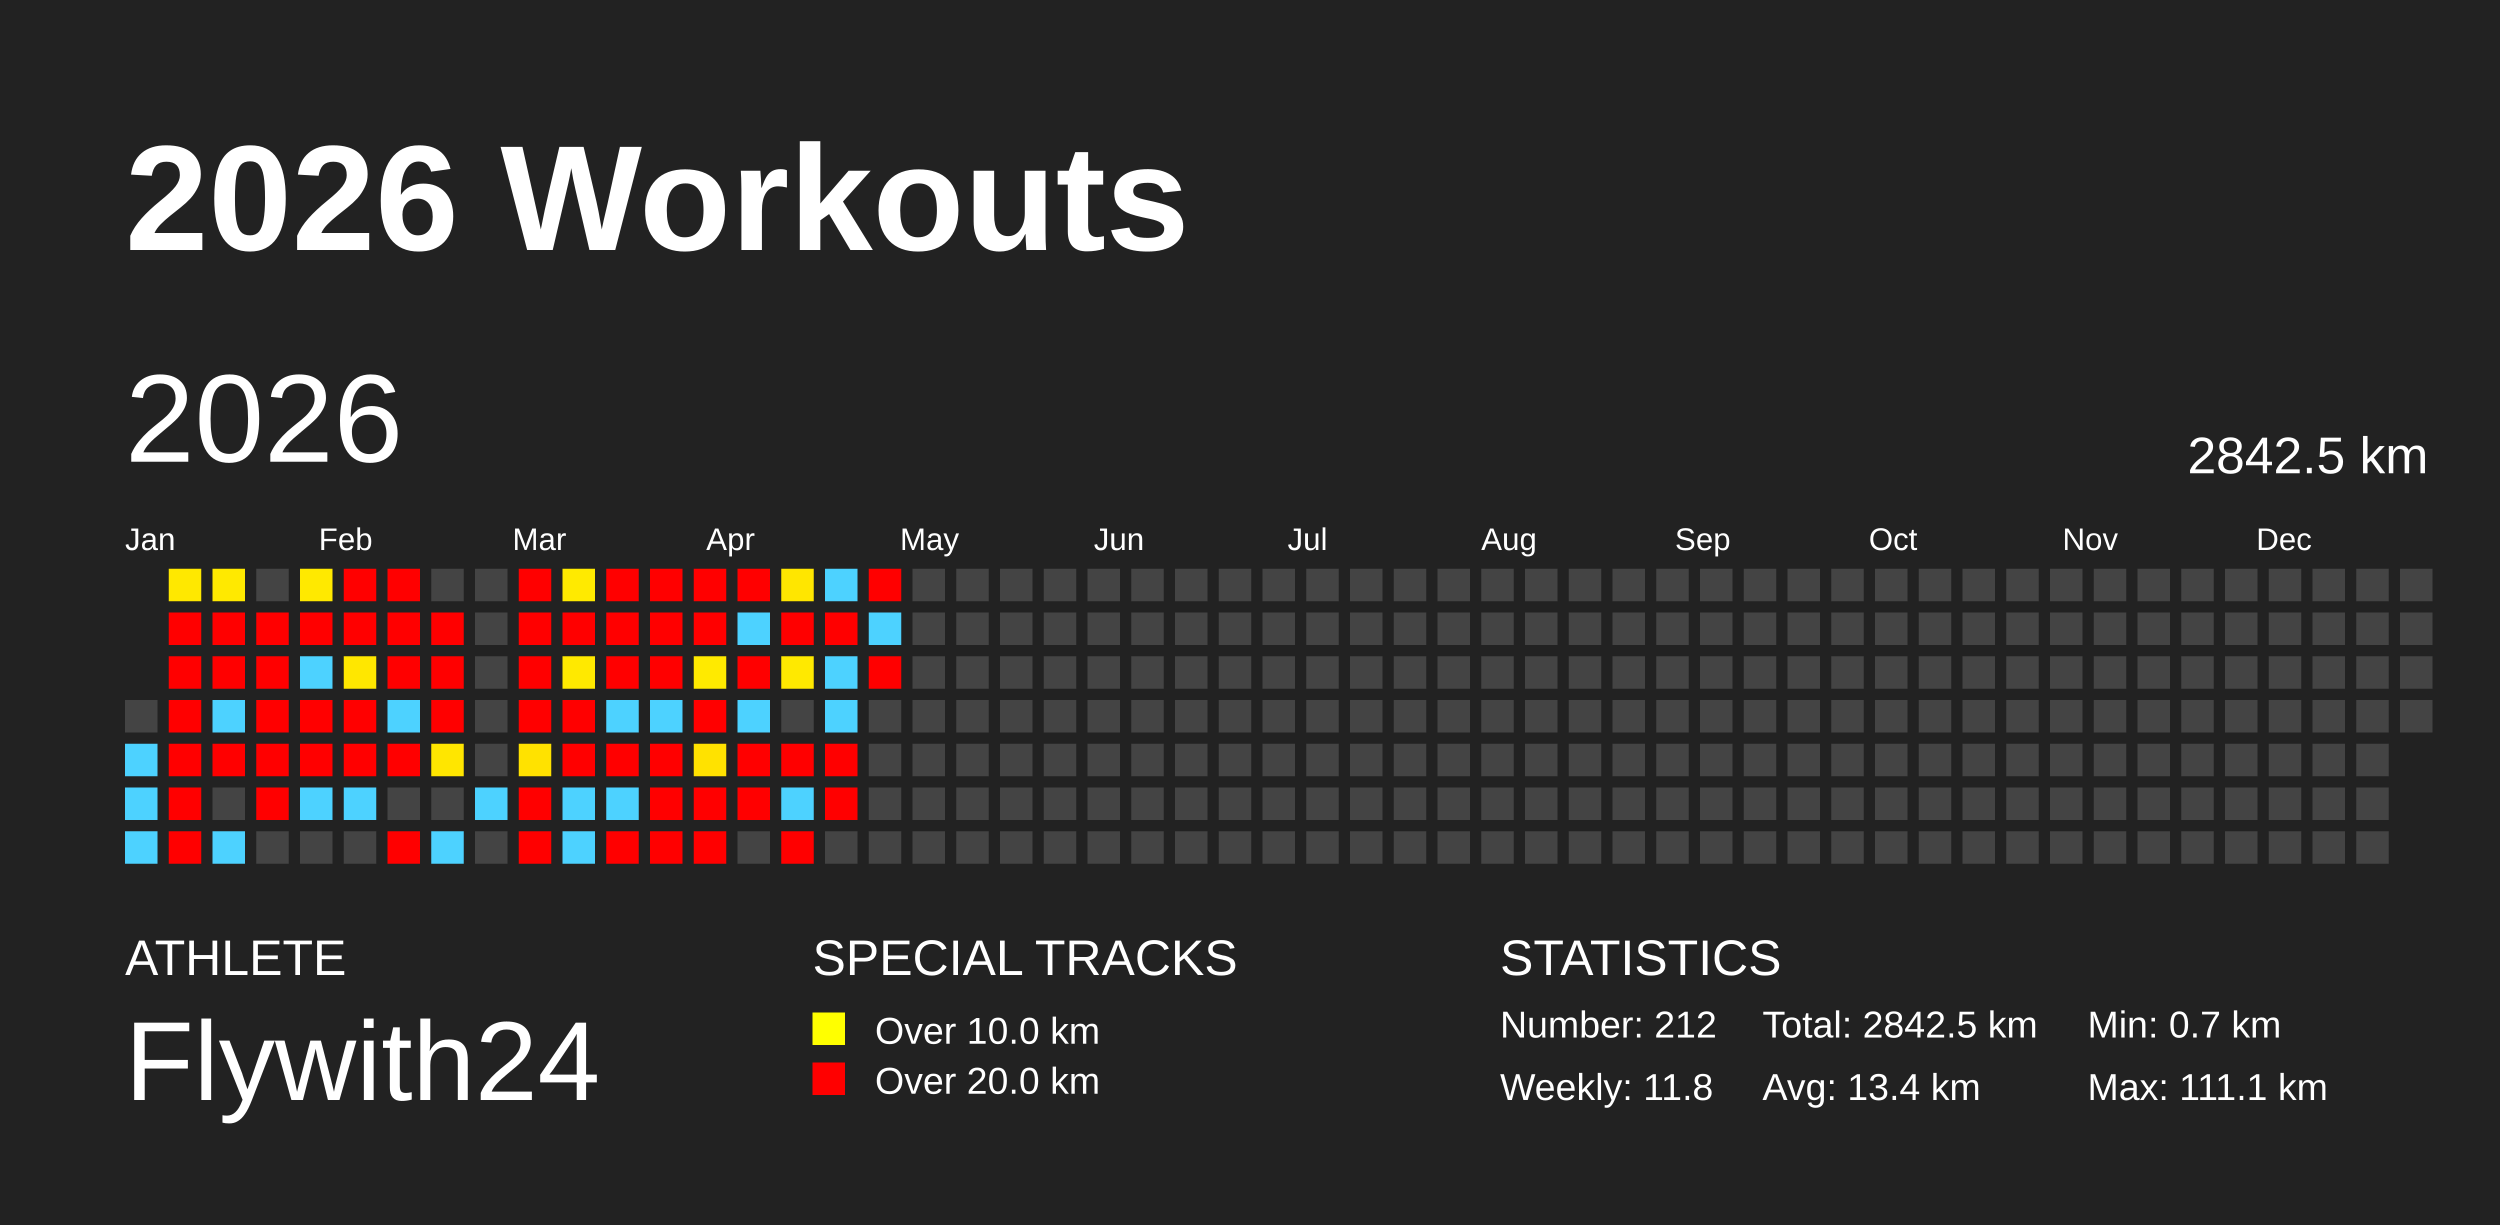
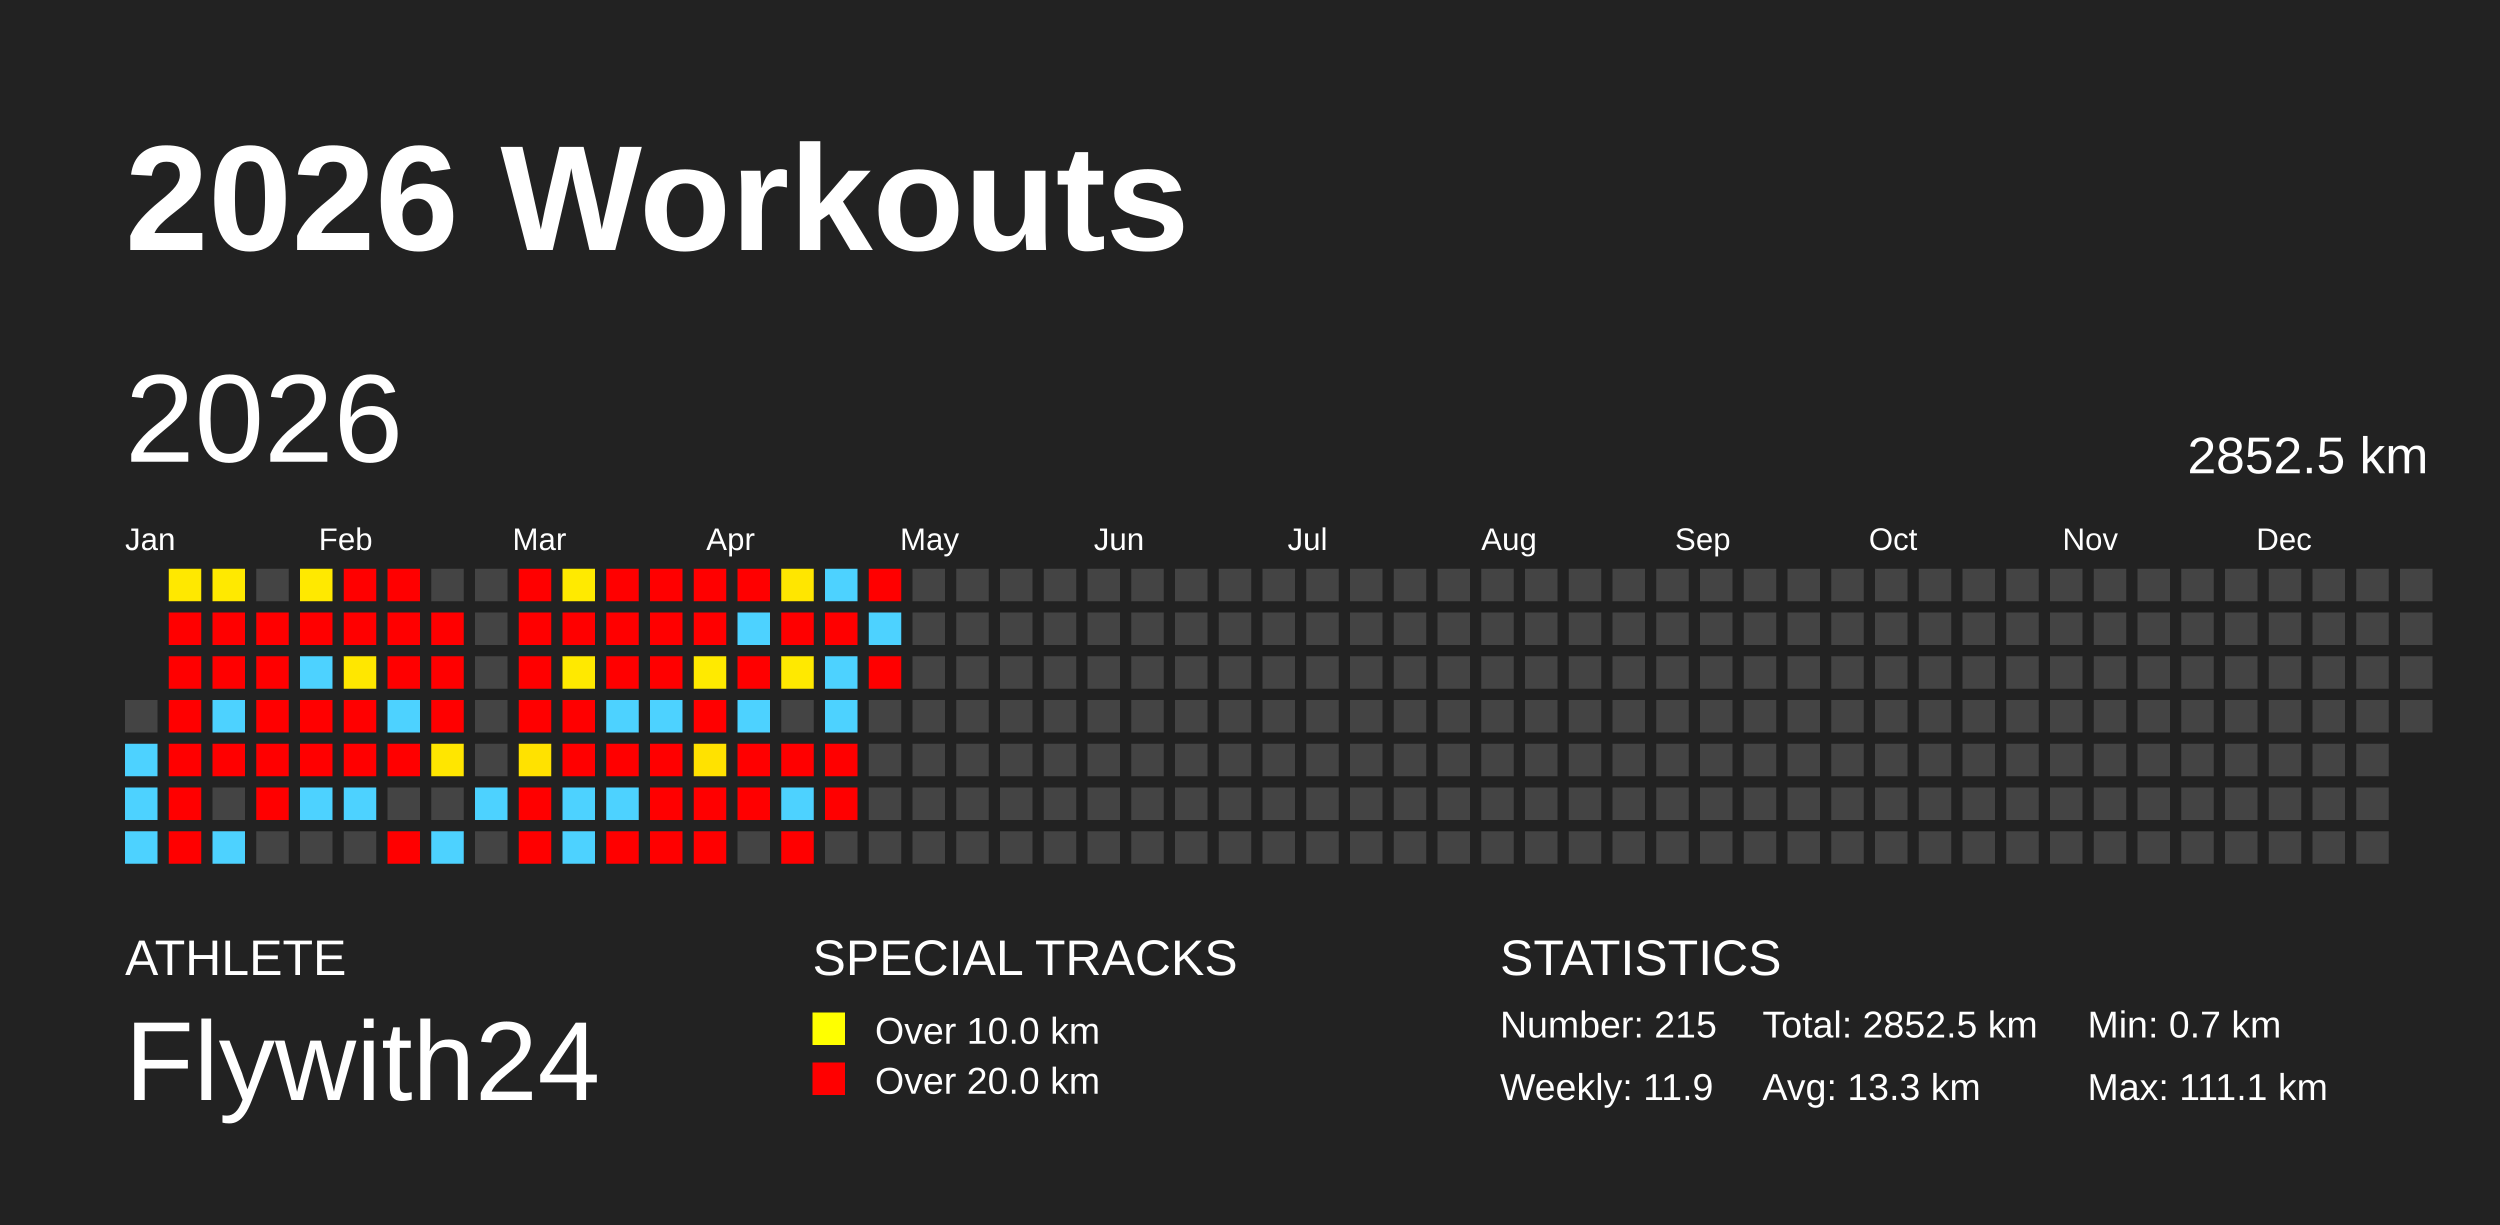
<svg xmlns="http://www.w3.org/2000/svg" baseProfile="full" height="98mm" version="1.1" viewBox="0,0,200,98" width="200mm">
  <defs />
  <rect fill="#222222" height="98" width="200" x="0" y="0" />
  <text fill="#FFFFFF" style="font-size:12px; font-family:Arial; font-weight:bold;" x="10" y="20">2026 Workouts</text>
  <text fill="#FFFFFF" style="font-size:4px; font-family:Arial" x="10" y="78">ATHLETE</text>
  <text fill="#FFFFFF" style="font-size:9px; font-family:Arial" x="10" y="88">Flywith24</text>
  <text fill="#FFFFFF" style="font-size:4px; font-family:Arial" x="65" y="78">SPECIAL TRACKS</text>
  <rect fill="yellow" height="2.6" width="2.6" x="65" y="81" />
  <text fill="#FFFFFF" style="font-size:3px; font-family:Arial" x="70" y="83.5">Over 10.0 km</text>
  <rect fill="red" height="2.6" width="2.6" x="65" y="85" />
  <text fill="#FFFFFF" style="font-size:3px; font-family:Arial" x="70" y="87.5">Over 20.0 km</text>
  <text fill="#FFFFFF" style="font-size:4px; font-family:Arial" x="120" y="78">STATISTICS</text>
-   <text fill="#FFFFFF" style="font-size:3px; font-family:Arial" x="120" y="83">Number: 212</text>
-   <text fill="#FFFFFF" style="font-size:3px; font-family:Arial" x="120" y="88">Weekly: 11.8</text>
-   <text fill="#FFFFFF" style="font-size:3px; font-family:Arial" x="141" y="83">Total: 2842.5 km</text>
-   <text fill="#FFFFFF" style="font-size:3px; font-family:Arial" x="141" y="88">Avg: 13.4 km</text>
+   <text fill="#FFFFFF" style="font-size:3px; font-family:Arial" x="120" y="83">Number: 215</text>
+   <text fill="#FFFFFF" style="font-size:3px; font-family:Arial" x="120" y="88">Weekly: 11.9</text>
+   <text fill="#FFFFFF" style="font-size:3px; font-family:Arial" x="141" y="83">Total: 2852.5 km</text>
+   <text fill="#FFFFFF" style="font-size:3px; font-family:Arial" x="141" y="88">Avg: 13.3 km</text>
  <text fill="#FFFFFF" style="font-size:3px; font-family:Arial" x="167" y="83">Min: 0.7 km</text>
  <text fill="#FFFFFF" style="font-size:3px; font-family:Arial" x="167" y="88">Max: 111.1 km</text>
  <text dominant-baseline="hanging" fill="#FFFFFF" style="font-size:10.0px; font-family:Arial;" x="10" y="30">2026</text>
-   <text dominant-baseline="hanging" fill="#FFFFFF" style="font-size:4.125px; font-family:Arial;" x="175" y="35">2842.5 km</text>
+   <text dominant-baseline="hanging" fill="#FFFFFF" style="font-size:4.125px; font-family:Arial;" x="175" y="35">2852.5 km</text>
  <text fill="#FFFFFF" style="font-size:2.5px; font-family:Arial" x="10.0" y="44">Jan</text>
  <text fill="#FFFFFF" style="font-size:2.5px; font-family:Arial" x="25.5" y="44">Feb</text>
  <text fill="#FFFFFF" style="font-size:2.5px; font-family:Arial" x="41.0" y="44">Mar</text>
  <text fill="#FFFFFF" style="font-size:2.5px; font-family:Arial" x="56.5" y="44">Apr</text>
  <text fill="#FFFFFF" style="font-size:2.5px; font-family:Arial" x="72.0" y="44">May</text>
  <text fill="#FFFFFF" style="font-size:2.5px; font-family:Arial" x="87.5" y="44">Jun</text>
  <text fill="#FFFFFF" style="font-size:2.5px; font-family:Arial" x="103.0" y="44">Jul</text>
  <text fill="#FFFFFF" style="font-size:2.5px; font-family:Arial" x="118.5" y="44">Aug</text>
  <text fill="#FFFFFF" style="font-size:2.5px; font-family:Arial" x="134.0" y="44">Sep</text>
  <text fill="#FFFFFF" style="font-size:2.5px; font-family:Arial" x="149.5" y="44">Oct</text>
  <text fill="#FFFFFF" style="font-size:2.5px; font-family:Arial" x="165.0" y="44">Nov</text>
  <text fill="#FFFFFF" style="font-size:2.5px; font-family:Arial" x="180.5" y="44">Dec</text>
  <rect fill="#444444" height="2.6" width="2.6" x="10.0" y="56.0" />
  <rect fill="#4dd2ff" height="2.6" width="2.6" x="10.0" y="59.5" />
  <rect fill="#4dd2ff" height="2.6" width="2.6" x="10.0" y="63.0" />
  <rect fill="#4dd2ff" height="2.6" width="2.6" x="10.0" y="66.5" />
  <rect fill="#ffe800" height="2.6" width="2.6" x="13.5" y="45.5" />
  <rect fill="red" height="2.6" width="2.6" x="13.5" y="49.0" />
  <rect fill="red" height="2.6" width="2.6" x="13.5" y="52.5" />
  <rect fill="red" height="2.6" width="2.6" x="13.5" y="56.0" />
  <rect fill="red" height="2.6" width="2.6" x="13.5" y="59.5" />
  <rect fill="red" height="2.6" width="2.6" x="13.5" y="63.0" />
  <rect fill="red" height="2.6" width="2.6" x="13.5" y="66.5" />
  <rect fill="#ffe900" height="2.6" width="2.6" x="17.0" y="45.5" />
  <rect fill="red" height="2.6" width="2.6" x="17.0" y="49.0" />
  <rect fill="red" height="2.6" width="2.6" x="17.0" y="52.5" />
  <rect fill="#4dd2ff" height="2.6" width="2.6" x="17.0" y="56.0" />
  <rect fill="red" height="2.6" width="2.6" x="17.0" y="59.5" />
  <rect fill="#444444" height="2.6" width="2.6" x="17.0" y="63.0" />
  <rect fill="#4dd2ff" height="2.6" width="2.6" x="17.0" y="66.5" />
  <rect fill="#444444" height="2.6" width="2.6" x="20.5" y="45.5" />
  <rect fill="red" height="2.6" width="2.6" x="20.5" y="49.0" />
  <rect fill="red" height="2.6" width="2.6" x="20.5" y="52.5" />
  <rect fill="red" height="2.6" width="2.6" x="20.5" y="56.0" />
  <rect fill="red" height="2.6" width="2.6" x="20.5" y="59.5" />
  <rect fill="red" height="2.6" width="2.6" x="20.5" y="63.0" />
  <rect fill="#444444" height="2.6" width="2.6" x="20.5" y="66.5" />
  <rect fill="#ffe900" height="2.6" width="2.6" x="24.0" y="45.5" />
  <rect fill="red" height="2.6" width="2.6" x="24.0" y="49.0" />
  <rect fill="#4dd2ff" height="2.6" width="2.6" x="24.0" y="52.5" />
  <rect fill="red" height="2.6" width="2.6" x="24.0" y="56.0" />
  <rect fill="red" height="2.6" width="2.6" x="24.0" y="59.5" />
  <rect fill="#4dd2ff" height="2.6" width="2.6" x="24.0" y="63.0" />
  <rect fill="#444444" height="2.6" width="2.6" x="24.0" y="66.5" />
  <rect fill="red" height="2.6" width="2.6" x="27.5" y="45.5" />
  <rect fill="red" height="2.6" width="2.6" x="27.5" y="49.0" />
  <rect fill="#ffe700" height="2.6" width="2.6" x="27.5" y="52.5" />
  <rect fill="red" height="2.6" width="2.6" x="27.5" y="56.0" />
  <rect fill="red" height="2.6" width="2.6" x="27.5" y="59.5" />
  <rect fill="#4dd2ff" height="2.6" width="2.6" x="27.5" y="63.0" />
  <rect fill="#444444" height="2.6" width="2.6" x="27.5" y="66.5" />
  <rect fill="red" height="2.6" width="2.6" x="31.0" y="45.5" />
  <rect fill="red" height="2.6" width="2.6" x="31.0" y="49.0" />
  <rect fill="red" height="2.6" width="2.6" x="31.0" y="52.5" />
  <rect fill="#4dd2ff" height="2.6" width="2.6" x="31.0" y="56.0" />
  <rect fill="red" height="2.6" width="2.6" x="31.0" y="59.5" />
  <rect fill="#444444" height="2.6" width="2.6" x="31.0" y="63.0" />
  <rect fill="red" height="2.6" width="2.6" x="31.0" y="66.5" />
  <rect fill="#444444" height="2.6" width="2.6" x="34.5" y="45.5" />
  <rect fill="red" height="2.6" width="2.6" x="34.5" y="49.0" />
  <rect fill="red" height="2.6" width="2.6" x="34.5" y="52.5" />
  <rect fill="red" height="2.6" width="2.6" x="34.5" y="56.0" />
  <rect fill="#ffe600" height="2.6" width="2.6" x="34.5" y="59.5" />
  <rect fill="#444444" height="2.6" width="2.6" x="34.5" y="63.0" />
  <rect fill="#4dd2ff" height="2.6" width="2.6" x="34.5" y="66.5" />
  <rect fill="#444444" height="2.6" width="2.6" x="38.0" y="45.5" />
  <rect fill="#444444" height="2.6" width="2.6" x="38.0" y="49.0" />
  <rect fill="#444444" height="2.6" width="2.6" x="38.0" y="52.5" />
  <rect fill="#444444" height="2.6" width="2.6" x="38.0" y="56.0" />
  <rect fill="#444444" height="2.6" width="2.6" x="38.0" y="59.5" />
  <rect fill="#4dd2ff" height="2.6" width="2.6" x="38.0" y="63.0" />
  <rect fill="#444444" height="2.6" width="2.6" x="38.0" y="66.5" />
  <rect fill="red" height="2.6" width="2.6" x="41.5" y="45.5" />
  <rect fill="red" height="2.6" width="2.6" x="41.5" y="49.0" />
  <rect fill="red" height="2.6" width="2.6" x="41.5" y="52.5" />
  <rect fill="red" height="2.6" width="2.6" x="41.5" y="56.0" />
  <rect fill="#ffe200" height="2.6" width="2.6" x="41.5" y="59.5" />
  <rect fill="red" height="2.6" width="2.6" x="41.5" y="63.0" />
  <rect fill="red" height="2.6" width="2.6" x="41.5" y="66.5" />
  <rect fill="#ffea00" height="2.6" width="2.6" x="45.0" y="45.5" />
  <rect fill="red" height="2.6" width="2.6" x="45.0" y="49.0" />
  <rect fill="#ffe900" height="2.6" width="2.6" x="45.0" y="52.5" />
  <rect fill="red" height="2.6" width="2.6" x="45.0" y="56.0" />
  <rect fill="red" height="2.6" width="2.6" x="45.0" y="59.5" />
  <rect fill="#4dd2ff" height="2.6" width="2.6" x="45.0" y="63.0" />
  <rect fill="#4dd2ff" height="2.6" width="2.6" x="45.0" y="66.5" />
  <rect fill="red" height="2.6" width="2.6" x="48.5" y="45.5" />
  <rect fill="red" height="2.6" width="2.6" x="48.5" y="49.0" />
  <rect fill="red" height="2.6" width="2.6" x="48.5" y="52.5" />
  <rect fill="#4dd2ff" height="2.6" width="2.6" x="48.5" y="56.0" />
  <rect fill="red" height="2.6" width="2.6" x="48.5" y="59.5" />
  <rect fill="#4dd2ff" height="2.6" width="2.6" x="48.5" y="63.0" />
  <rect fill="red" height="2.6" width="2.6" x="48.5" y="66.5" />
  <rect fill="red" height="2.6" width="2.6" x="52.0" y="45.5" />
  <rect fill="red" height="2.6" width="2.6" x="52.0" y="49.0" />
  <rect fill="red" height="2.6" width="2.6" x="52.0" y="52.5" />
  <rect fill="#4dd2ff" height="2.6" width="2.6" x="52.0" y="56.0" />
  <rect fill="red" height="2.6" width="2.6" x="52.0" y="59.5" />
  <rect fill="red" height="2.6" width="2.6" x="52.0" y="63.0" />
  <rect fill="red" height="2.6" width="2.6" x="52.0" y="66.5" />
  <rect fill="red" height="2.6" width="2.6" x="55.5" y="45.5" />
  <rect fill="red" height="2.6" width="2.6" x="55.5" y="49.0" />
  <rect fill="#ffea00" height="2.6" width="2.6" x="55.5" y="52.5" />
  <rect fill="red" height="2.6" width="2.6" x="55.5" y="56.0" />
  <rect fill="#ffe200" height="2.6" width="2.6" x="55.5" y="59.5" />
  <rect fill="red" height="2.6" width="2.6" x="55.5" y="63.0" />
  <rect fill="red" height="2.6" width="2.6" x="55.5" y="66.5" />
  <rect fill="red" height="2.6" width="2.6" x="59.0" y="45.5" />
  <rect fill="#4dd2ff" height="2.6" width="2.6" x="59.0" y="49.0" />
  <rect fill="red" height="2.6" width="2.6" x="59.0" y="52.5" />
  <rect fill="#4dd2ff" height="2.6" width="2.6" x="59.0" y="56.0" />
  <rect fill="red" height="2.6" width="2.6" x="59.0" y="59.5" />
  <rect fill="red" height="2.6" width="2.6" x="59.0" y="63.0" />
  <rect fill="#444444" height="2.6" width="2.6" x="59.0" y="66.5" />
  <rect fill="#ffe600" height="2.6" width="2.6" x="62.5" y="45.5" />
  <rect fill="red" height="2.6" width="2.6" x="62.5" y="49.0" />
  <rect fill="#ffe900" height="2.6" width="2.6" x="62.5" y="52.5" />
  <rect fill="#444444" height="2.6" width="2.6" x="62.5" y="56.0" />
  <rect fill="red" height="2.6" width="2.6" x="62.5" y="59.5" />
  <rect fill="#4dd2ff" height="2.6" width="2.6" x="62.5" y="63.0" />
  <rect fill="red" height="2.6" width="2.6" x="62.5" y="66.5" />
  <rect fill="#4dd2ff" height="2.6" width="2.6" x="66.0" y="45.5" />
  <rect fill="red" height="2.6" width="2.6" x="66.0" y="49.0" />
  <rect fill="#4dd2ff" height="2.6" width="2.6" x="66.0" y="52.5" />
  <rect fill="#4dd2ff" height="2.6" width="2.6" x="66.0" y="56.0" />
  <rect fill="red" height="2.6" width="2.6" x="66.0" y="59.5" />
  <rect fill="red" height="2.6" width="2.6" x="66.0" y="63.0" />
  <rect fill="#444444" height="2.6" width="2.6" x="66.0" y="66.5" />
  <rect fill="red" height="2.6" width="2.6" x="69.5" y="45.5" />
  <rect fill="#4dd2ff" height="2.6" width="2.6" x="69.5" y="49.0" />
  <rect fill="red" height="2.6" width="2.6" x="69.5" y="52.5" />
  <rect fill="#444444" height="2.6" width="2.6" x="69.5" y="56.0" />
  <rect fill="#444444" height="2.6" width="2.6" x="69.5" y="59.5" />
  <rect fill="#444444" height="2.6" width="2.6" x="69.5" y="63.0" />
  <rect fill="#444444" height="2.6" width="2.6" x="69.5" y="66.5" />
  <rect fill="#444444" height="2.6" width="2.6" x="73.0" y="45.5" />
  <rect fill="#444444" height="2.6" width="2.6" x="73.0" y="49.0" />
  <rect fill="#444444" height="2.6" width="2.6" x="73.0" y="52.5" />
  <rect fill="#444444" height="2.6" width="2.6" x="73.0" y="56.0" />
  <rect fill="#444444" height="2.6" width="2.6" x="73.0" y="59.5" />
  <rect fill="#444444" height="2.6" width="2.6" x="73.0" y="63.0" />
  <rect fill="#444444" height="2.6" width="2.6" x="73.0" y="66.5" />
  <rect fill="#444444" height="2.6" width="2.6" x="76.5" y="45.5" />
  <rect fill="#444444" height="2.6" width="2.6" x="76.5" y="49.0" />
  <rect fill="#444444" height="2.6" width="2.6" x="76.5" y="52.5" />
  <rect fill="#444444" height="2.6" width="2.6" x="76.5" y="56.0" />
  <rect fill="#444444" height="2.6" width="2.6" x="76.5" y="59.5" />
  <rect fill="#444444" height="2.6" width="2.6" x="76.5" y="63.0" />
  <rect fill="#444444" height="2.6" width="2.6" x="76.5" y="66.5" />
  <rect fill="#444444" height="2.6" width="2.6" x="80.0" y="45.5" />
  <rect fill="#444444" height="2.6" width="2.6" x="80.0" y="49.0" />
  <rect fill="#444444" height="2.6" width="2.6" x="80.0" y="52.5" />
  <rect fill="#444444" height="2.6" width="2.6" x="80.0" y="56.0" />
  <rect fill="#444444" height="2.6" width="2.6" x="80.0" y="59.5" />
  <rect fill="#444444" height="2.6" width="2.6" x="80.0" y="63.0" />
  <rect fill="#444444" height="2.6" width="2.6" x="80.0" y="66.5" />
  <rect fill="#444444" height="2.6" width="2.6" x="83.5" y="45.5" />
  <rect fill="#444444" height="2.6" width="2.6" x="83.5" y="49.0" />
  <rect fill="#444444" height="2.6" width="2.6" x="83.5" y="52.5" />
  <rect fill="#444444" height="2.6" width="2.6" x="83.5" y="56.0" />
  <rect fill="#444444" height="2.6" width="2.6" x="83.5" y="59.5" />
  <rect fill="#444444" height="2.6" width="2.6" x="83.5" y="63.0" />
  <rect fill="#444444" height="2.6" width="2.6" x="83.5" y="66.5" />
  <rect fill="#444444" height="2.6" width="2.6" x="87.0" y="45.5" />
  <rect fill="#444444" height="2.6" width="2.6" x="87.0" y="49.0" />
  <rect fill="#444444" height="2.6" width="2.6" x="87.0" y="52.5" />
  <rect fill="#444444" height="2.6" width="2.6" x="87.0" y="56.0" />
  <rect fill="#444444" height="2.6" width="2.6" x="87.0" y="59.5" />
  <rect fill="#444444" height="2.6" width="2.6" x="87.0" y="63.0" />
  <rect fill="#444444" height="2.6" width="2.6" x="87.0" y="66.5" />
  <rect fill="#444444" height="2.6" width="2.6" x="90.5" y="45.5" />
  <rect fill="#444444" height="2.6" width="2.6" x="90.5" y="49.0" />
  <rect fill="#444444" height="2.6" width="2.6" x="90.5" y="52.5" />
  <rect fill="#444444" height="2.6" width="2.6" x="90.5" y="56.0" />
  <rect fill="#444444" height="2.6" width="2.6" x="90.5" y="59.5" />
  <rect fill="#444444" height="2.6" width="2.6" x="90.5" y="63.0" />
  <rect fill="#444444" height="2.6" width="2.6" x="90.5" y="66.5" />
  <rect fill="#444444" height="2.6" width="2.6" x="94.0" y="45.5" />
  <rect fill="#444444" height="2.6" width="2.6" x="94.0" y="49.0" />
  <rect fill="#444444" height="2.6" width="2.6" x="94.0" y="52.5" />
  <rect fill="#444444" height="2.6" width="2.6" x="94.0" y="56.0" />
  <rect fill="#444444" height="2.6" width="2.6" x="94.0" y="59.5" />
  <rect fill="#444444" height="2.6" width="2.6" x="94.0" y="63.0" />
  <rect fill="#444444" height="2.6" width="2.6" x="94.0" y="66.5" />
  <rect fill="#444444" height="2.6" width="2.6" x="97.5" y="45.5" />
  <rect fill="#444444" height="2.6" width="2.6" x="97.5" y="49.0" />
  <rect fill="#444444" height="2.6" width="2.6" x="97.5" y="52.5" />
  <rect fill="#444444" height="2.6" width="2.6" x="97.5" y="56.0" />
  <rect fill="#444444" height="2.6" width="2.6" x="97.5" y="59.5" />
  <rect fill="#444444" height="2.6" width="2.6" x="97.5" y="63.0" />
  <rect fill="#444444" height="2.6" width="2.6" x="97.5" y="66.5" />
  <rect fill="#444444" height="2.6" width="2.6" x="101.0" y="45.5" />
  <rect fill="#444444" height="2.6" width="2.6" x="101.0" y="49.0" />
  <rect fill="#444444" height="2.6" width="2.6" x="101.0" y="52.5" />
  <rect fill="#444444" height="2.6" width="2.6" x="101.0" y="56.0" />
  <rect fill="#444444" height="2.6" width="2.6" x="101.0" y="59.5" />
  <rect fill="#444444" height="2.6" width="2.6" x="101.0" y="63.0" />
  <rect fill="#444444" height="2.6" width="2.6" x="101.0" y="66.5" />
  <rect fill="#444444" height="2.6" width="2.6" x="104.5" y="45.5" />
  <rect fill="#444444" height="2.6" width="2.6" x="104.5" y="49.0" />
  <rect fill="#444444" height="2.6" width="2.6" x="104.5" y="52.5" />
  <rect fill="#444444" height="2.6" width="2.6" x="104.5" y="56.0" />
  <rect fill="#444444" height="2.6" width="2.6" x="104.5" y="59.5" />
  <rect fill="#444444" height="2.6" width="2.6" x="104.5" y="63.0" />
  <rect fill="#444444" height="2.6" width="2.6" x="104.5" y="66.5" />
  <rect fill="#444444" height="2.6" width="2.6" x="108.0" y="45.5" />
  <rect fill="#444444" height="2.6" width="2.6" x="108.0" y="49.0" />
  <rect fill="#444444" height="2.6" width="2.6" x="108.0" y="52.5" />
  <rect fill="#444444" height="2.6" width="2.6" x="108.0" y="56.0" />
  <rect fill="#444444" height="2.6" width="2.6" x="108.0" y="59.5" />
  <rect fill="#444444" height="2.6" width="2.6" x="108.0" y="63.0" />
  <rect fill="#444444" height="2.6" width="2.6" x="108.0" y="66.5" />
  <rect fill="#444444" height="2.6" width="2.6" x="111.5" y="45.5" />
  <rect fill="#444444" height="2.6" width="2.6" x="111.5" y="49.0" />
  <rect fill="#444444" height="2.6" width="2.6" x="111.5" y="52.5" />
  <rect fill="#444444" height="2.6" width="2.6" x="111.5" y="56.0" />
  <rect fill="#444444" height="2.6" width="2.6" x="111.5" y="59.5" />
  <rect fill="#444444" height="2.6" width="2.6" x="111.5" y="63.0" />
  <rect fill="#444444" height="2.6" width="2.6" x="111.5" y="66.5" />
  <rect fill="#444444" height="2.6" width="2.6" x="115.0" y="45.5" />
  <rect fill="#444444" height="2.6" width="2.6" x="115.0" y="49.0" />
  <rect fill="#444444" height="2.6" width="2.6" x="115.0" y="52.5" />
  <rect fill="#444444" height="2.6" width="2.6" x="115.0" y="56.0" />
  <rect fill="#444444" height="2.6" width="2.6" x="115.0" y="59.5" />
  <rect fill="#444444" height="2.6" width="2.6" x="115.0" y="63.0" />
  <rect fill="#444444" height="2.6" width="2.6" x="115.0" y="66.5" />
  <rect fill="#444444" height="2.6" width="2.6" x="118.5" y="45.5" />
  <rect fill="#444444" height="2.6" width="2.6" x="118.5" y="49.0" />
  <rect fill="#444444" height="2.6" width="2.6" x="118.5" y="52.5" />
  <rect fill="#444444" height="2.6" width="2.6" x="118.5" y="56.0" />
  <rect fill="#444444" height="2.6" width="2.6" x="118.5" y="59.5" />
  <rect fill="#444444" height="2.6" width="2.6" x="118.5" y="63.0" />
  <rect fill="#444444" height="2.6" width="2.6" x="118.5" y="66.5" />
  <rect fill="#444444" height="2.6" width="2.6" x="122.0" y="45.5" />
  <rect fill="#444444" height="2.6" width="2.6" x="122.0" y="49.0" />
  <rect fill="#444444" height="2.6" width="2.6" x="122.0" y="52.5" />
  <rect fill="#444444" height="2.6" width="2.6" x="122.0" y="56.0" />
  <rect fill="#444444" height="2.6" width="2.6" x="122.0" y="59.5" />
  <rect fill="#444444" height="2.6" width="2.6" x="122.0" y="63.0" />
  <rect fill="#444444" height="2.6" width="2.6" x="122.0" y="66.5" />
  <rect fill="#444444" height="2.6" width="2.6" x="125.5" y="45.5" />
  <rect fill="#444444" height="2.6" width="2.6" x="125.5" y="49.0" />
  <rect fill="#444444" height="2.6" width="2.6" x="125.5" y="52.5" />
  <rect fill="#444444" height="2.6" width="2.6" x="125.5" y="56.0" />
  <rect fill="#444444" height="2.6" width="2.6" x="125.5" y="59.5" />
  <rect fill="#444444" height="2.6" width="2.6" x="125.5" y="63.0" />
  <rect fill="#444444" height="2.6" width="2.6" x="125.5" y="66.5" />
  <rect fill="#444444" height="2.6" width="2.6" x="129.0" y="45.5" />
  <rect fill="#444444" height="2.6" width="2.6" x="129.0" y="49.0" />
  <rect fill="#444444" height="2.6" width="2.6" x="129.0" y="52.5" />
  <rect fill="#444444" height="2.6" width="2.6" x="129.0" y="56.0" />
  <rect fill="#444444" height="2.6" width="2.6" x="129.0" y="59.5" />
  <rect fill="#444444" height="2.6" width="2.6" x="129.0" y="63.0" />
  <rect fill="#444444" height="2.6" width="2.6" x="129.0" y="66.5" />
  <rect fill="#444444" height="2.6" width="2.6" x="132.5" y="45.5" />
  <rect fill="#444444" height="2.6" width="2.6" x="132.5" y="49.0" />
  <rect fill="#444444" height="2.6" width="2.6" x="132.5" y="52.5" />
  <rect fill="#444444" height="2.6" width="2.6" x="132.5" y="56.0" />
  <rect fill="#444444" height="2.6" width="2.6" x="132.5" y="59.5" />
  <rect fill="#444444" height="2.6" width="2.6" x="132.5" y="63.0" />
  <rect fill="#444444" height="2.6" width="2.6" x="132.5" y="66.5" />
  <rect fill="#444444" height="2.6" width="2.6" x="136.0" y="45.5" />
  <rect fill="#444444" height="2.6" width="2.6" x="136.0" y="49.0" />
  <rect fill="#444444" height="2.6" width="2.6" x="136.0" y="52.5" />
  <rect fill="#444444" height="2.6" width="2.6" x="136.0" y="56.0" />
  <rect fill="#444444" height="2.6" width="2.6" x="136.0" y="59.5" />
  <rect fill="#444444" height="2.6" width="2.6" x="136.0" y="63.0" />
  <rect fill="#444444" height="2.6" width="2.6" x="136.0" y="66.5" />
  <rect fill="#444444" height="2.6" width="2.6" x="139.5" y="45.5" />
  <rect fill="#444444" height="2.6" width="2.6" x="139.5" y="49.0" />
  <rect fill="#444444" height="2.6" width="2.6" x="139.5" y="52.5" />
  <rect fill="#444444" height="2.6" width="2.6" x="139.5" y="56.0" />
  <rect fill="#444444" height="2.6" width="2.6" x="139.5" y="59.5" />
  <rect fill="#444444" height="2.6" width="2.6" x="139.5" y="63.0" />
  <rect fill="#444444" height="2.6" width="2.6" x="139.5" y="66.5" />
  <rect fill="#444444" height="2.6" width="2.6" x="143.0" y="45.5" />
  <rect fill="#444444" height="2.6" width="2.6" x="143.0" y="49.0" />
  <rect fill="#444444" height="2.6" width="2.6" x="143.0" y="52.5" />
  <rect fill="#444444" height="2.6" width="2.6" x="143.0" y="56.0" />
  <rect fill="#444444" height="2.6" width="2.6" x="143.0" y="59.5" />
  <rect fill="#444444" height="2.6" width="2.6" x="143.0" y="63.0" />
  <rect fill="#444444" height="2.6" width="2.6" x="143.0" y="66.5" />
  <rect fill="#444444" height="2.6" width="2.6" x="146.5" y="45.5" />
  <rect fill="#444444" height="2.6" width="2.6" x="146.5" y="49.0" />
  <rect fill="#444444" height="2.6" width="2.6" x="146.5" y="52.5" />
  <rect fill="#444444" height="2.6" width="2.6" x="146.5" y="56.0" />
  <rect fill="#444444" height="2.6" width="2.6" x="146.5" y="59.5" />
  <rect fill="#444444" height="2.6" width="2.6" x="146.5" y="63.0" />
  <rect fill="#444444" height="2.6" width="2.6" x="146.5" y="66.5" />
  <rect fill="#444444" height="2.6" width="2.6" x="150.0" y="45.5" />
  <rect fill="#444444" height="2.6" width="2.6" x="150.0" y="49.0" />
  <rect fill="#444444" height="2.6" width="2.6" x="150.0" y="52.5" />
  <rect fill="#444444" height="2.6" width="2.6" x="150.0" y="56.0" />
  <rect fill="#444444" height="2.6" width="2.6" x="150.0" y="59.5" />
  <rect fill="#444444" height="2.6" width="2.6" x="150.0" y="63.0" />
  <rect fill="#444444" height="2.6" width="2.6" x="150.0" y="66.5" />
  <rect fill="#444444" height="2.6" width="2.6" x="153.5" y="45.5" />
  <rect fill="#444444" height="2.6" width="2.6" x="153.5" y="49.0" />
  <rect fill="#444444" height="2.6" width="2.6" x="153.5" y="52.5" />
  <rect fill="#444444" height="2.6" width="2.6" x="153.5" y="56.0" />
  <rect fill="#444444" height="2.6" width="2.6" x="153.5" y="59.5" />
  <rect fill="#444444" height="2.6" width="2.6" x="153.5" y="63.0" />
  <rect fill="#444444" height="2.6" width="2.6" x="153.5" y="66.5" />
  <rect fill="#444444" height="2.6" width="2.6" x="157.0" y="45.5" />
  <rect fill="#444444" height="2.6" width="2.6" x="157.0" y="49.0" />
  <rect fill="#444444" height="2.6" width="2.6" x="157.0" y="52.5" />
  <rect fill="#444444" height="2.6" width="2.6" x="157.0" y="56.0" />
  <rect fill="#444444" height="2.6" width="2.6" x="157.0" y="59.5" />
  <rect fill="#444444" height="2.6" width="2.6" x="157.0" y="63.0" />
  <rect fill="#444444" height="2.6" width="2.6" x="157.0" y="66.5" />
  <rect fill="#444444" height="2.6" width="2.6" x="160.5" y="45.5" />
  <rect fill="#444444" height="2.6" width="2.6" x="160.5" y="49.0" />
  <rect fill="#444444" height="2.6" width="2.6" x="160.5" y="52.5" />
  <rect fill="#444444" height="2.6" width="2.6" x="160.5" y="56.0" />
  <rect fill="#444444" height="2.6" width="2.6" x="160.5" y="59.5" />
  <rect fill="#444444" height="2.6" width="2.6" x="160.5" y="63.0" />
  <rect fill="#444444" height="2.6" width="2.6" x="160.5" y="66.5" />
  <rect fill="#444444" height="2.6" width="2.6" x="164.0" y="45.5" />
  <rect fill="#444444" height="2.6" width="2.6" x="164.0" y="49.0" />
  <rect fill="#444444" height="2.6" width="2.6" x="164.0" y="52.5" />
  <rect fill="#444444" height="2.6" width="2.6" x="164.0" y="56.0" />
  <rect fill="#444444" height="2.6" width="2.6" x="164.0" y="59.5" />
  <rect fill="#444444" height="2.6" width="2.6" x="164.0" y="63.0" />
  <rect fill="#444444" height="2.6" width="2.6" x="164.0" y="66.5" />
  <rect fill="#444444" height="2.6" width="2.6" x="167.5" y="45.5" />
  <rect fill="#444444" height="2.6" width="2.6" x="167.5" y="49.0" />
  <rect fill="#444444" height="2.6" width="2.6" x="167.5" y="52.5" />
  <rect fill="#444444" height="2.6" width="2.6" x="167.5" y="56.0" />
  <rect fill="#444444" height="2.6" width="2.6" x="167.5" y="59.5" />
  <rect fill="#444444" height="2.6" width="2.6" x="167.5" y="63.0" />
  <rect fill="#444444" height="2.6" width="2.6" x="167.5" y="66.5" />
  <rect fill="#444444" height="2.6" width="2.6" x="171.0" y="45.5" />
  <rect fill="#444444" height="2.6" width="2.6" x="171.0" y="49.0" />
  <rect fill="#444444" height="2.6" width="2.6" x="171.0" y="52.5" />
  <rect fill="#444444" height="2.6" width="2.6" x="171.0" y="56.0" />
  <rect fill="#444444" height="2.6" width="2.6" x="171.0" y="59.5" />
  <rect fill="#444444" height="2.6" width="2.6" x="171.0" y="63.0" />
  <rect fill="#444444" height="2.6" width="2.6" x="171.0" y="66.5" />
  <rect fill="#444444" height="2.6" width="2.6" x="174.5" y="45.5" />
  <rect fill="#444444" height="2.6" width="2.6" x="174.5" y="49.0" />
  <rect fill="#444444" height="2.6" width="2.6" x="174.5" y="52.5" />
  <rect fill="#444444" height="2.6" width="2.6" x="174.5" y="56.0" />
  <rect fill="#444444" height="2.6" width="2.6" x="174.5" y="59.5" />
  <rect fill="#444444" height="2.6" width="2.6" x="174.5" y="63.0" />
  <rect fill="#444444" height="2.6" width="2.6" x="174.5" y="66.5" />
  <rect fill="#444444" height="2.6" width="2.6" x="178.0" y="45.5" />
  <rect fill="#444444" height="2.6" width="2.6" x="178.0" y="49.0" />
  <rect fill="#444444" height="2.6" width="2.6" x="178.0" y="52.5" />
  <rect fill="#444444" height="2.6" width="2.6" x="178.0" y="56.0" />
  <rect fill="#444444" height="2.6" width="2.6" x="178.0" y="59.5" />
  <rect fill="#444444" height="2.6" width="2.6" x="178.0" y="63.0" />
  <rect fill="#444444" height="2.6" width="2.6" x="178.0" y="66.5" />
  <rect fill="#444444" height="2.6" width="2.6" x="181.5" y="45.5" />
  <rect fill="#444444" height="2.6" width="2.6" x="181.5" y="49.0" />
  <rect fill="#444444" height="2.6" width="2.6" x="181.5" y="52.5" />
  <rect fill="#444444" height="2.6" width="2.6" x="181.5" y="56.0" />
  <rect fill="#444444" height="2.6" width="2.6" x="181.5" y="59.5" />
  <rect fill="#444444" height="2.6" width="2.6" x="181.5" y="63.0" />
  <rect fill="#444444" height="2.6" width="2.6" x="181.5" y="66.5" />
  <rect fill="#444444" height="2.6" width="2.6" x="185.0" y="45.5" />
  <rect fill="#444444" height="2.6" width="2.6" x="185.0" y="49.0" />
  <rect fill="#444444" height="2.6" width="2.6" x="185.0" y="52.5" />
  <rect fill="#444444" height="2.6" width="2.6" x="185.0" y="56.0" />
  <rect fill="#444444" height="2.6" width="2.6" x="185.0" y="59.5" />
  <rect fill="#444444" height="2.6" width="2.6" x="185.0" y="63.0" />
  <rect fill="#444444" height="2.6" width="2.6" x="185.0" y="66.5" />
  <rect fill="#444444" height="2.6" width="2.6" x="188.5" y="45.5" />
  <rect fill="#444444" height="2.6" width="2.6" x="188.5" y="49.0" />
  <rect fill="#444444" height="2.6" width="2.6" x="188.5" y="52.5" />
  <rect fill="#444444" height="2.6" width="2.6" x="188.5" y="56.0" />
  <rect fill="#444444" height="2.6" width="2.6" x="188.5" y="59.5" />
  <rect fill="#444444" height="2.6" width="2.6" x="188.5" y="63.0" />
  <rect fill="#444444" height="2.6" width="2.6" x="188.5" y="66.5" />
  <rect fill="#444444" height="2.6" width="2.6" x="192.0" y="45.5" />
  <rect fill="#444444" height="2.6" width="2.6" x="192.0" y="49.0" />
  <rect fill="#444444" height="2.6" width="2.6" x="192.0" y="52.5" />
  <rect fill="#444444" height="2.6" width="2.6" x="192.0" y="56.0" />
</svg>
